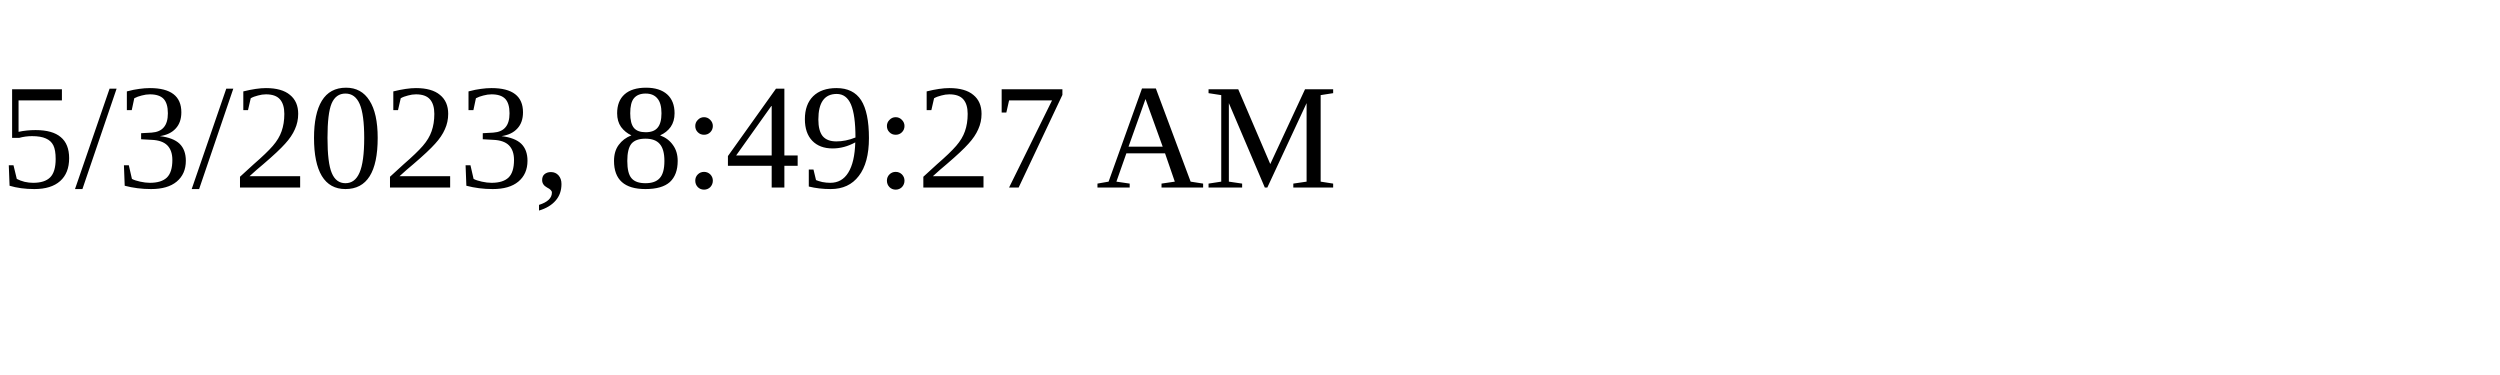
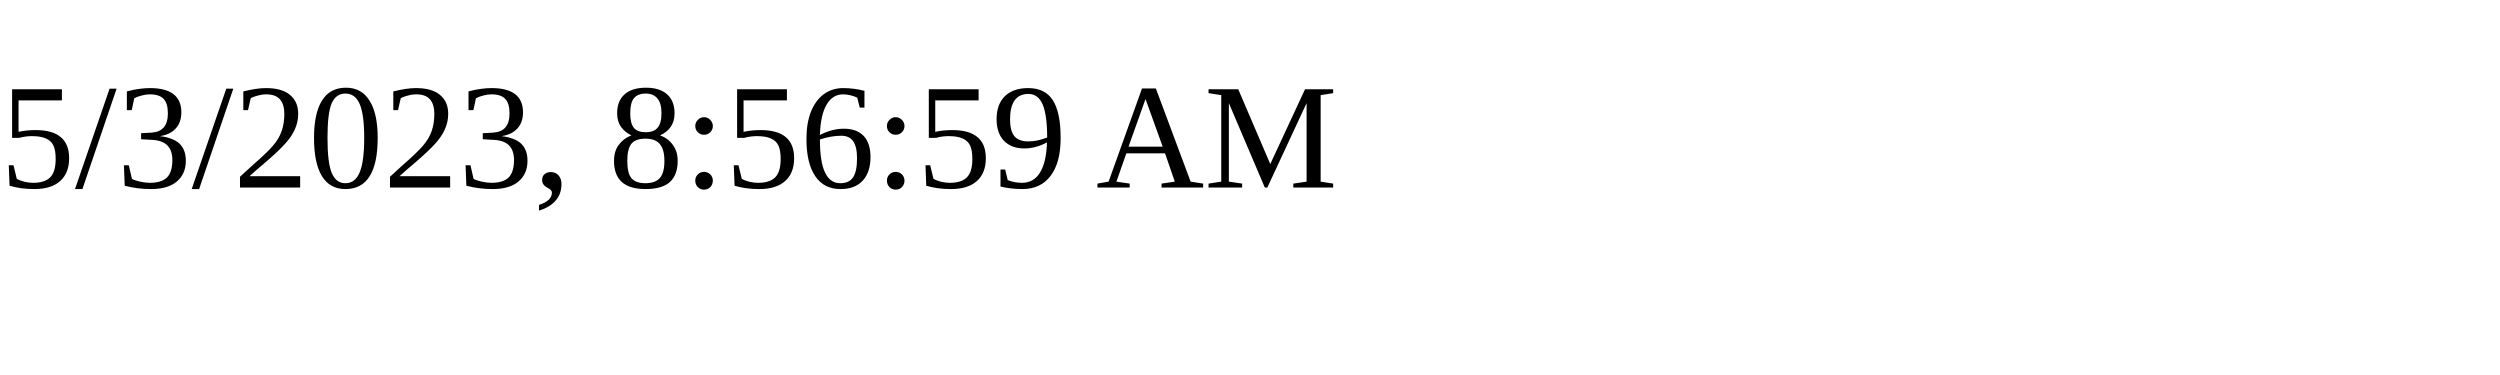
<svg xmlns="http://www.w3.org/2000/svg" height="30" width="200">
-   <text x="0" y="15">5/3/2023, 8:49:27 AM</text>
+   <text x="0" y="15">5/3/2023, 8:56:59 AM</text>
</svg>
